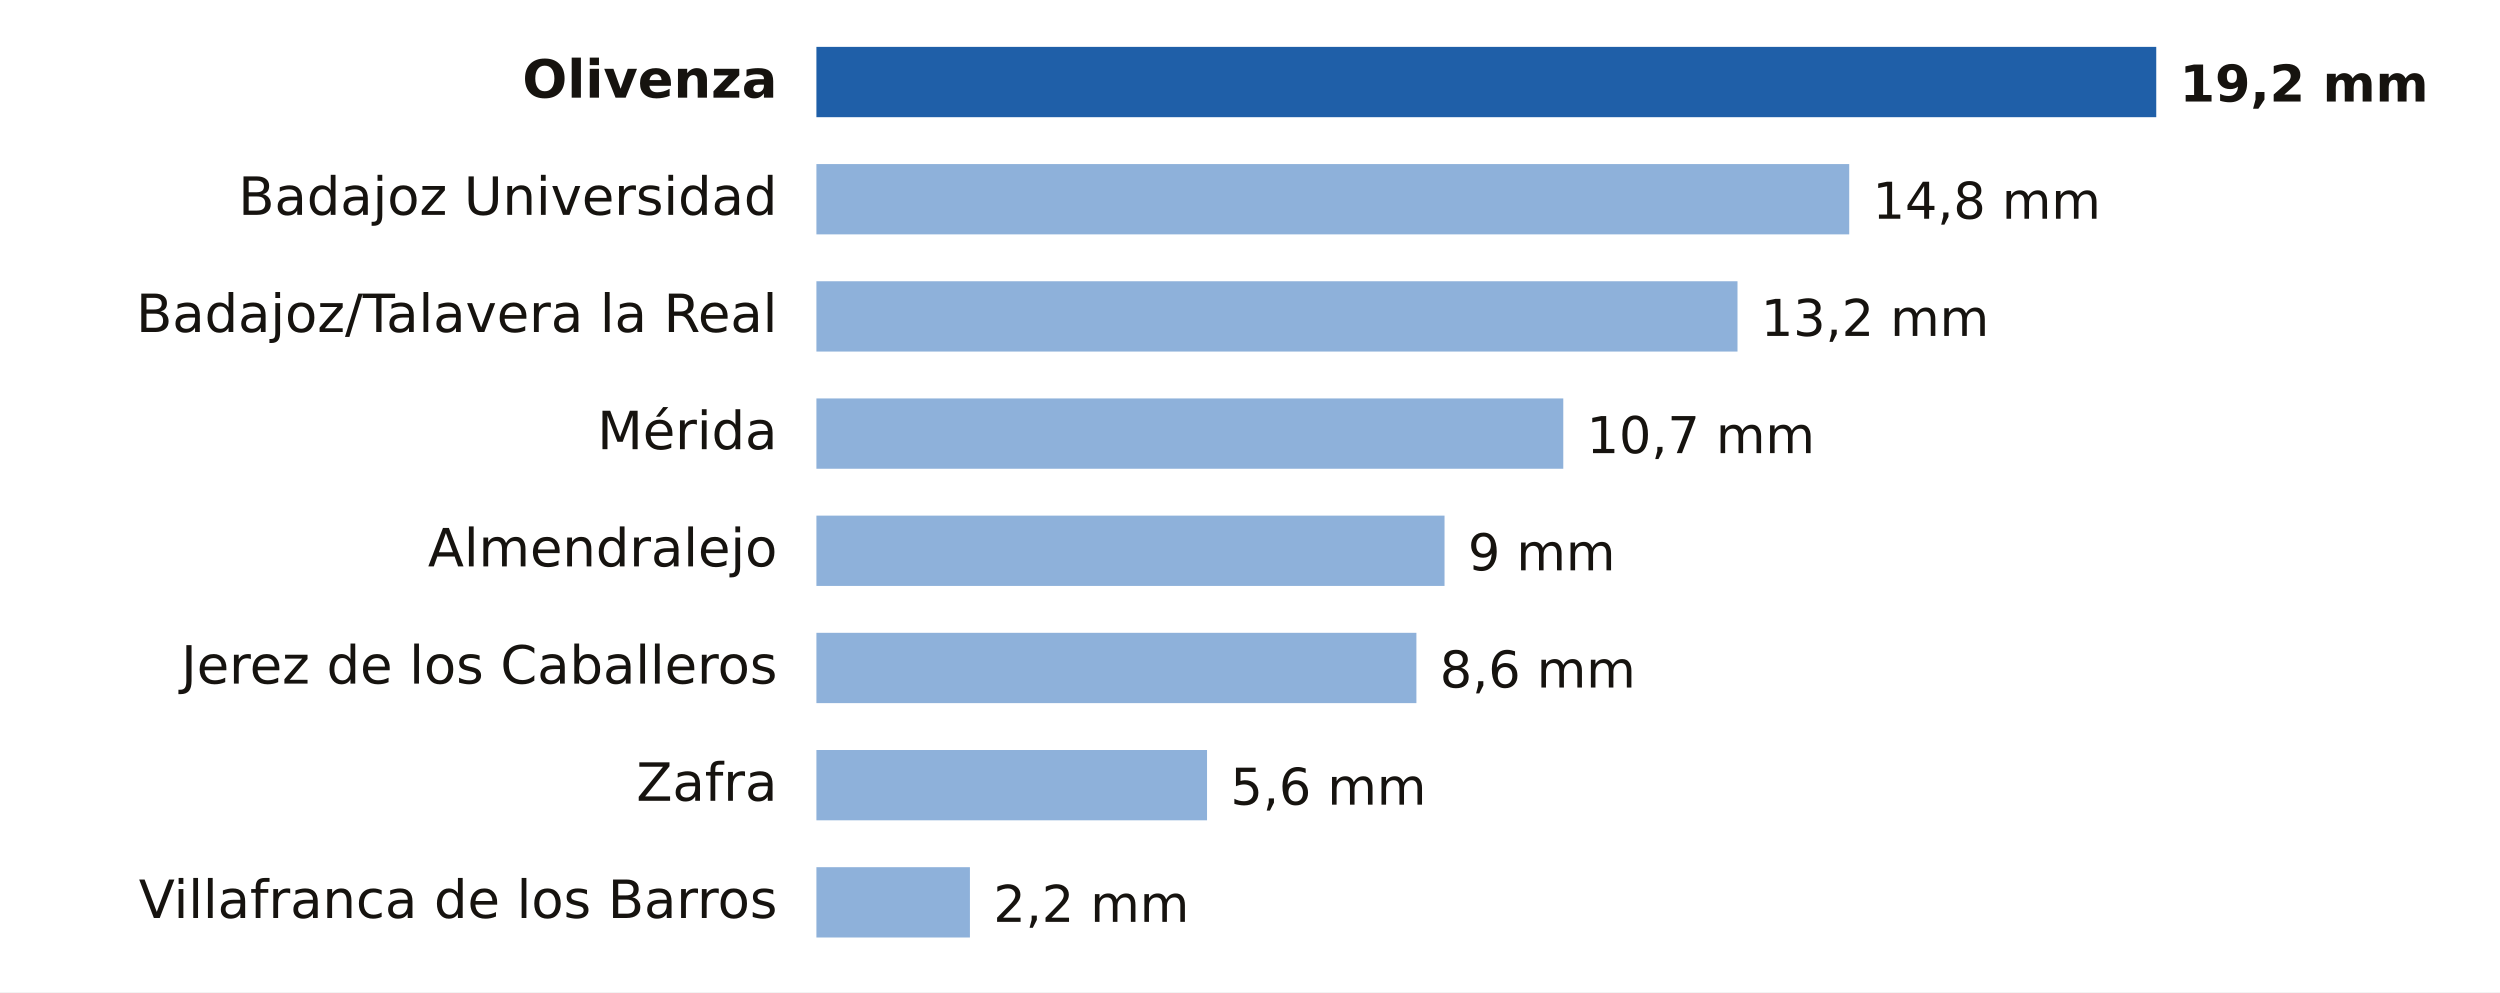
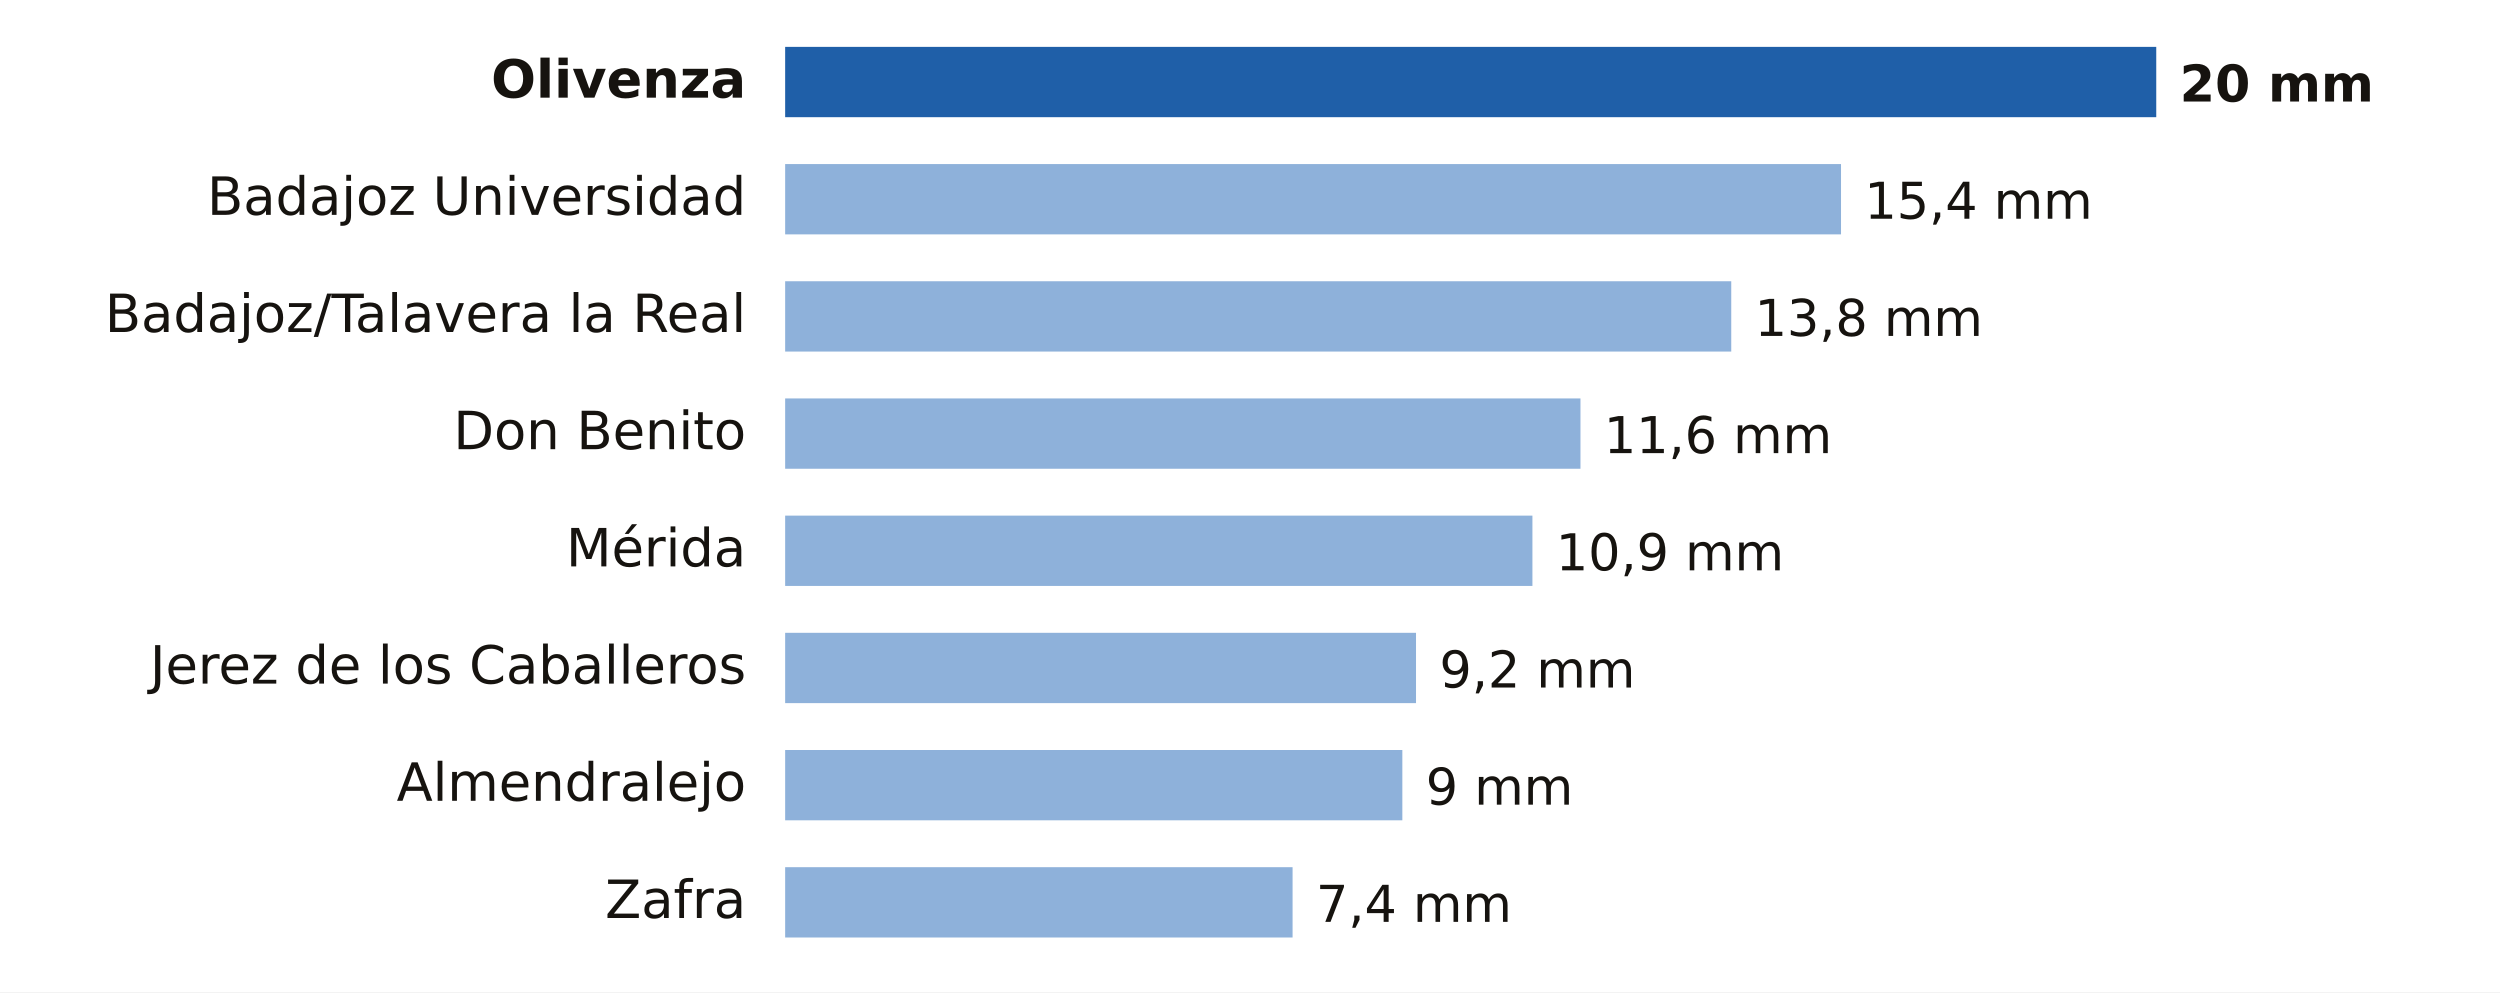
- <svg xmlns="http://www.w3.org/2000/svg" viewBox="0 0 640 254" width="640" height="254" role="img" aria-label="Lluvia entre la medianoche y las 15:00 del miércoles 18 de noviembre en Badajoz">
+ <svg xmlns="http://www.w3.org/2000/svg" viewBox="0 0 640 254" width="640" height="254" role="img" aria-label="Lluvia entre la medianoche y las 18:00 del miércoles 18 de noviembre en Badajoz">
  <rect width="640" height="254" fill="#FFFFFF" />
-   <text x="199.0" y="25.0" font-size="13.5" fill="#16130F" text-anchor="end" font-weight="600" font-family="Public Sans, DejaVu Sans, Arial, sans-serif">Olivenza</text>
-   <rect x="209" y="12" width="343.0" height="18" fill="#1F5FA8" />
-   <text x="558.0" y="26.0" font-size="13" fill="#16130F" text-anchor="start" font-weight="700" font-family="Public Sans, DejaVu Sans, Arial, sans-serif">19,2 mm</text>
-   <text x="199.0" y="55.0" font-size="13.5" fill="#16130F" text-anchor="end" font-weight="400" font-family="Public Sans, DejaVu Sans, Arial, sans-serif">Badajoz Universidad</text>
-   <rect x="209" y="42" width="264.4" height="18" fill="#8EB1DA" />
-   <text x="479.4" y="56.0" font-size="13" fill="#16130F" text-anchor="start" font-weight="500" font-family="Public Sans, DejaVu Sans, Arial, sans-serif">14,8 mm</text>
-   <text x="199.0" y="85.0" font-size="13.5" fill="#16130F" text-anchor="end" font-weight="400" font-family="Public Sans, DejaVu Sans, Arial, sans-serif">Badajoz/Talavera la Real</text>
-   <rect x="209" y="72" width="235.8" height="18" fill="#8EB1DA" />
-   <text x="450.8" y="86.0" font-size="13" fill="#16130F" text-anchor="start" font-weight="500" font-family="Public Sans, DejaVu Sans, Arial, sans-serif">13,2 mm</text>
-   <text x="199.0" y="115.0" font-size="13.5" fill="#16130F" text-anchor="end" font-weight="400" font-family="Public Sans, DejaVu Sans, Arial, sans-serif">Mérida</text>
-   <rect x="209" y="102" width="191.2" height="18" fill="#8EB1DA" />
-   <text x="406.2" y="116.0" font-size="13" fill="#16130F" text-anchor="start" font-weight="500" font-family="Public Sans, DejaVu Sans, Arial, sans-serif">10,7 mm</text>
-   <text x="199.0" y="145.0" font-size="13.5" fill="#16130F" text-anchor="end" font-weight="400" font-family="Public Sans, DejaVu Sans, Arial, sans-serif">Almendralejo</text>
-   <rect x="209" y="132" width="160.8" height="18" fill="#8EB1DA" />
-   <text x="375.8" y="146.0" font-size="13" fill="#16130F" text-anchor="start" font-weight="500" font-family="Public Sans, DejaVu Sans, Arial, sans-serif">9 mm</text>
-   <text x="199.0" y="175.0" font-size="13.5" fill="#16130F" text-anchor="end" font-weight="400" font-family="Public Sans, DejaVu Sans, Arial, sans-serif">Jerez de los Caballeros</text>
-   <rect x="209" y="162" width="153.6" height="18" fill="#8EB1DA" />
-   <text x="368.6" y="176.0" font-size="13" fill="#16130F" text-anchor="start" font-weight="500" font-family="Public Sans, DejaVu Sans, Arial, sans-serif">8,6 mm</text>
-   <text x="199.0" y="205.0" font-size="13.5" fill="#16130F" text-anchor="end" font-weight="400" font-family="Public Sans, DejaVu Sans, Arial, sans-serif">Zafra</text>
-   <rect x="209" y="192" width="100.0" height="18" fill="#8EB1DA" />
-   <text x="315.0" y="206.0" font-size="13" fill="#16130F" text-anchor="start" font-weight="500" font-family="Public Sans, DejaVu Sans, Arial, sans-serif">5,6 mm</text>
-   <text x="199.0" y="235.0" font-size="13.5" fill="#16130F" text-anchor="end" font-weight="400" font-family="Public Sans, DejaVu Sans, Arial, sans-serif">Villafranca de los Barros</text>
-   <rect x="209" y="222" width="39.3" height="18" fill="#8EB1DA" />
-   <text x="254.3" y="236.0" font-size="13" fill="#16130F" text-anchor="start" font-weight="500" font-family="Public Sans, DejaVu Sans, Arial, sans-serif">2,2 mm</text>
+   <text x="191.0" y="25.0" font-size="13.5" fill="#16130F" text-anchor="end" font-weight="600" font-family="Public Sans, DejaVu Sans, Arial, sans-serif">Olivenza</text>
+   <rect x="201" y="12" width="351.0" height="18" fill="#1F5FA8" />
+   <text x="558.0" y="26.0" font-size="13" fill="#16130F" text-anchor="start" font-weight="700" font-family="Public Sans, DejaVu Sans, Arial, sans-serif">20 mm</text>
+   <text x="191.0" y="55.0" font-size="13.5" fill="#16130F" text-anchor="end" font-weight="400" font-family="Public Sans, DejaVu Sans, Arial, sans-serif">Badajoz Universidad</text>
+   <rect x="201" y="42" width="270.3" height="18" fill="#8EB1DA" />
+   <text x="477.3" y="56.0" font-size="13" fill="#16130F" text-anchor="start" font-weight="500" font-family="Public Sans, DejaVu Sans, Arial, sans-serif">15,4 mm</text>
+   <text x="191.0" y="85.0" font-size="13.5" fill="#16130F" text-anchor="end" font-weight="400" font-family="Public Sans, DejaVu Sans, Arial, sans-serif">Badajoz/Talavera la Real</text>
+   <rect x="201" y="72" width="242.2" height="18" fill="#8EB1DA" />
+   <text x="449.2" y="86.0" font-size="13" fill="#16130F" text-anchor="start" font-weight="500" font-family="Public Sans, DejaVu Sans, Arial, sans-serif">13,8 mm</text>
+   <text x="191.0" y="115.0" font-size="13.5" fill="#16130F" text-anchor="end" font-weight="400" font-family="Public Sans, DejaVu Sans, Arial, sans-serif">Don Benito</text>
+   <rect x="201" y="102" width="203.6" height="18" fill="#8EB1DA" />
+   <text x="410.6" y="116.0" font-size="13" fill="#16130F" text-anchor="start" font-weight="500" font-family="Public Sans, DejaVu Sans, Arial, sans-serif">11,6 mm</text>
+   <text x="191.0" y="145.0" font-size="13.5" fill="#16130F" text-anchor="end" font-weight="400" font-family="Public Sans, DejaVu Sans, Arial, sans-serif">Mérida</text>
+   <rect x="201" y="132" width="191.3" height="18" fill="#8EB1DA" />
+   <text x="398.3" y="146.0" font-size="13" fill="#16130F" text-anchor="start" font-weight="500" font-family="Public Sans, DejaVu Sans, Arial, sans-serif">10,9 mm</text>
+   <text x="191.0" y="175.0" font-size="13.5" fill="#16130F" text-anchor="end" font-weight="400" font-family="Public Sans, DejaVu Sans, Arial, sans-serif">Jerez de los Caballeros</text>
+   <rect x="201" y="162" width="161.5" height="18" fill="#8EB1DA" />
+   <text x="368.5" y="176.0" font-size="13" fill="#16130F" text-anchor="start" font-weight="500" font-family="Public Sans, DejaVu Sans, Arial, sans-serif">9,2 mm</text>
+   <text x="191.0" y="205.0" font-size="13.5" fill="#16130F" text-anchor="end" font-weight="400" font-family="Public Sans, DejaVu Sans, Arial, sans-serif">Almendralejo</text>
+   <rect x="201" y="192" width="158.0" height="18" fill="#8EB1DA" />
+   <text x="365.0" y="206.0" font-size="13" fill="#16130F" text-anchor="start" font-weight="500" font-family="Public Sans, DejaVu Sans, Arial, sans-serif">9 mm</text>
+   <text x="191.0" y="235.0" font-size="13.5" fill="#16130F" text-anchor="end" font-weight="400" font-family="Public Sans, DejaVu Sans, Arial, sans-serif">Zafra</text>
+   <rect x="201" y="222" width="129.9" height="18" fill="#8EB1DA" />
+   <text x="336.9" y="236.0" font-size="13" fill="#16130F" text-anchor="start" font-weight="500" font-family="Public Sans, DejaVu Sans, Arial, sans-serif">7,4 mm</text>
</svg>
